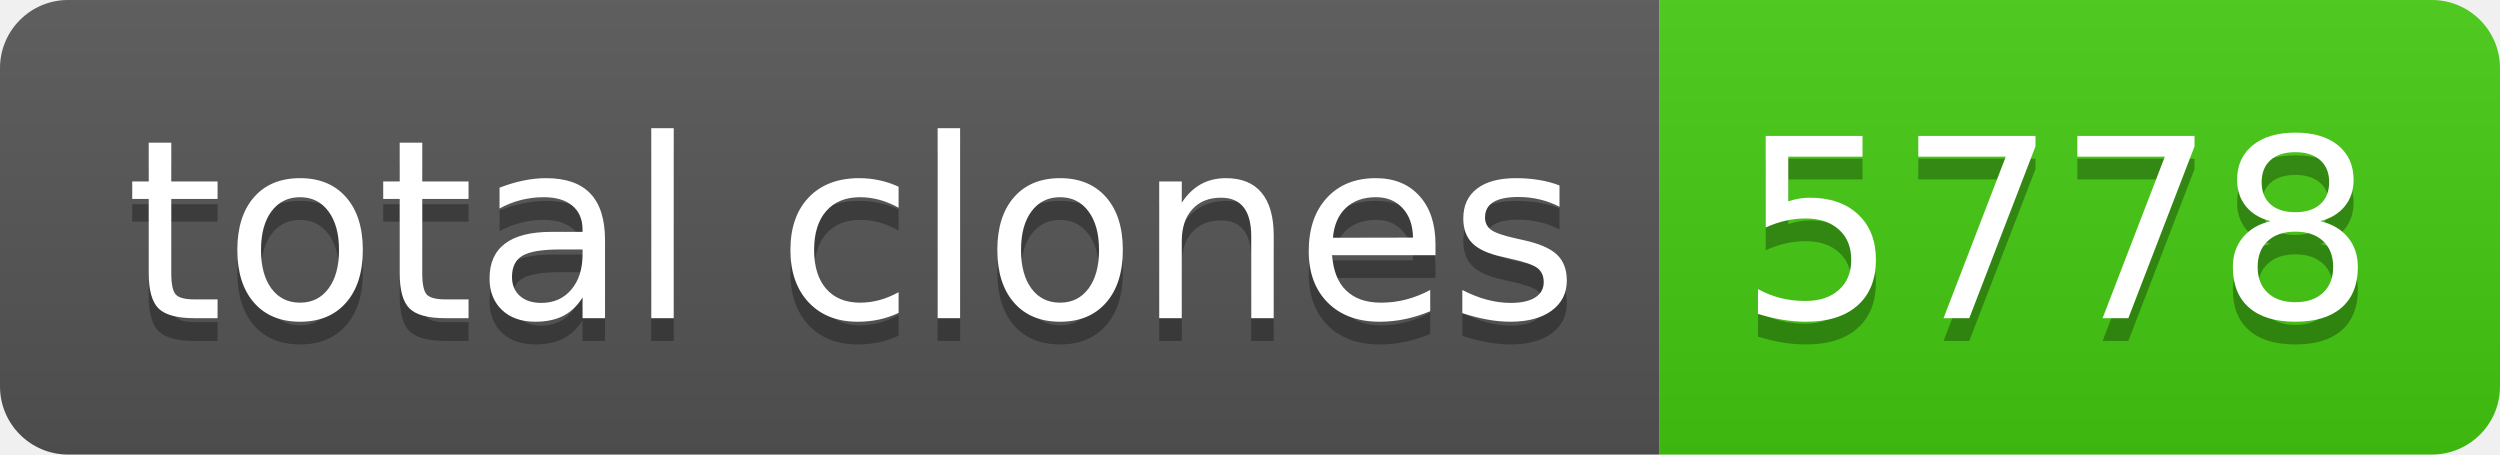
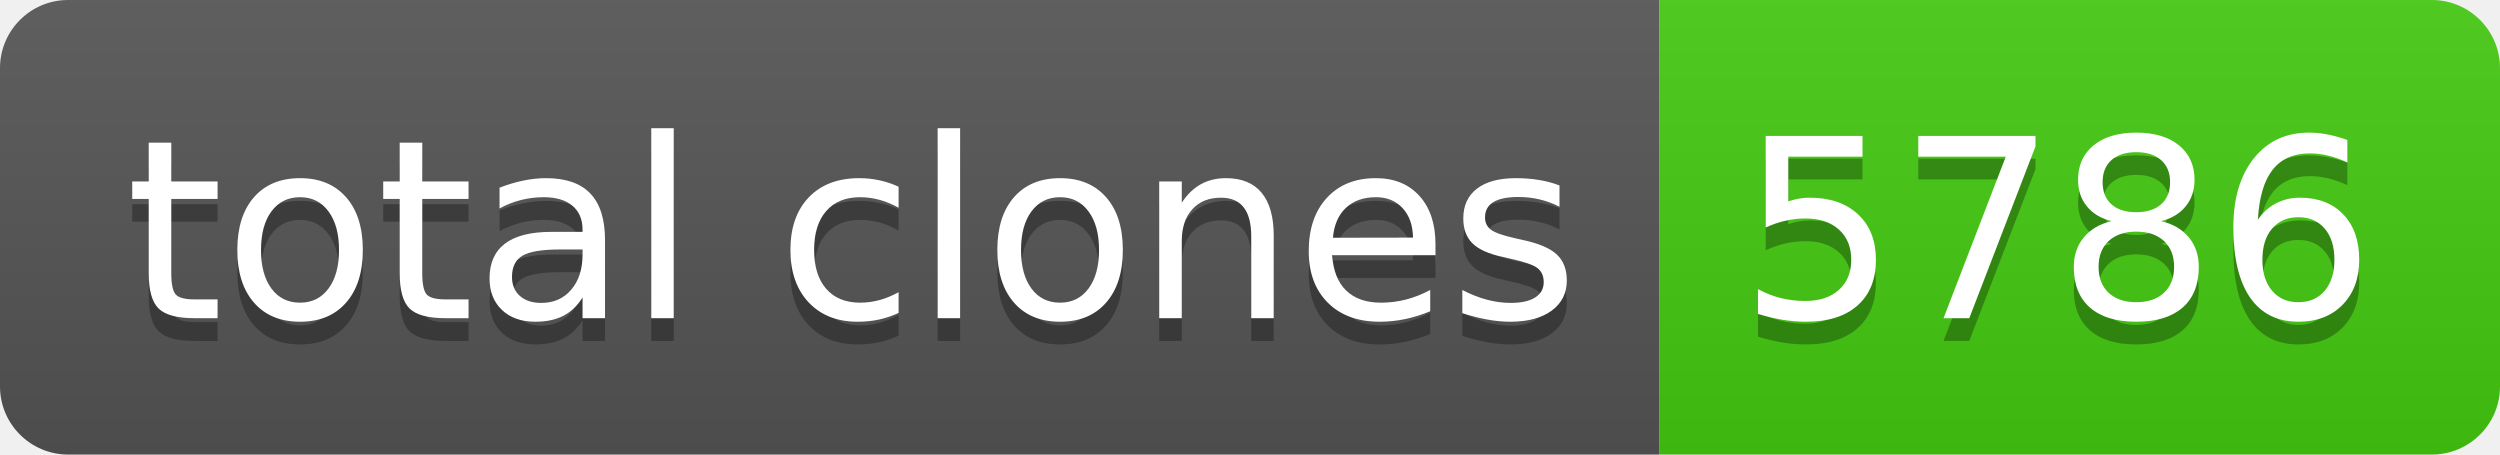
- <svg xmlns="http://www.w3.org/2000/svg" width="110" height="20" role="img" aria-label="total clones: 5778">
+ <svg xmlns="http://www.w3.org/2000/svg" width="110" height="20" role="img" aria-label="total clones: 5786">
  <linearGradient id="s" x2="0" y2="100%">
    <stop offset="0" stop-color="#bbb" stop-opacity=".1" />
    <stop offset="1" stop-opacity=".1" />
  </linearGradient>
  <clipPath id="r">
    <rect width="110" height="20" rx="3" fill="#fff" />
  </clipPath>
  <g clip-path="url(#r)">
    <rect width="73" height="20" fill="#555" />
    <rect x="73" width="37" height="20" fill="#4c1" />
    <rect width="110" height="20" fill="url(#s)" />
  </g>
  <g fill="#fff" text-anchor="middle" font-family="Verdana,Geneva,DejaVu Sans,sans-serif" text-rendering="geometricPrecision" font-size="110">
    <text aria-hidden="true" x="375" y="150" fill="#010101" fill-opacity=".3" transform="scale(.1)" textLength="630">total clones</text>
    <text x="375" y="140" transform="scale(.1)" fill="#fff" textLength="630">total clones</text>
-     <text aria-hidden="true" x="905" y="150" fill="#010101" fill-opacity=".3" transform="scale(.1)" textLength="270">5778</text>
-     <text x="905" y="140" transform="scale(.1)" fill="#fff" textLength="270">5778</text>
+     <text aria-hidden="true" x="905" y="150" fill="#010101" fill-opacity=".3" transform="scale(.1)" textLength="270">5786</text>
+     <text x="905" y="140" transform="scale(.1)" fill="#fff" textLength="270">5786</text>
  </g>
</svg>
